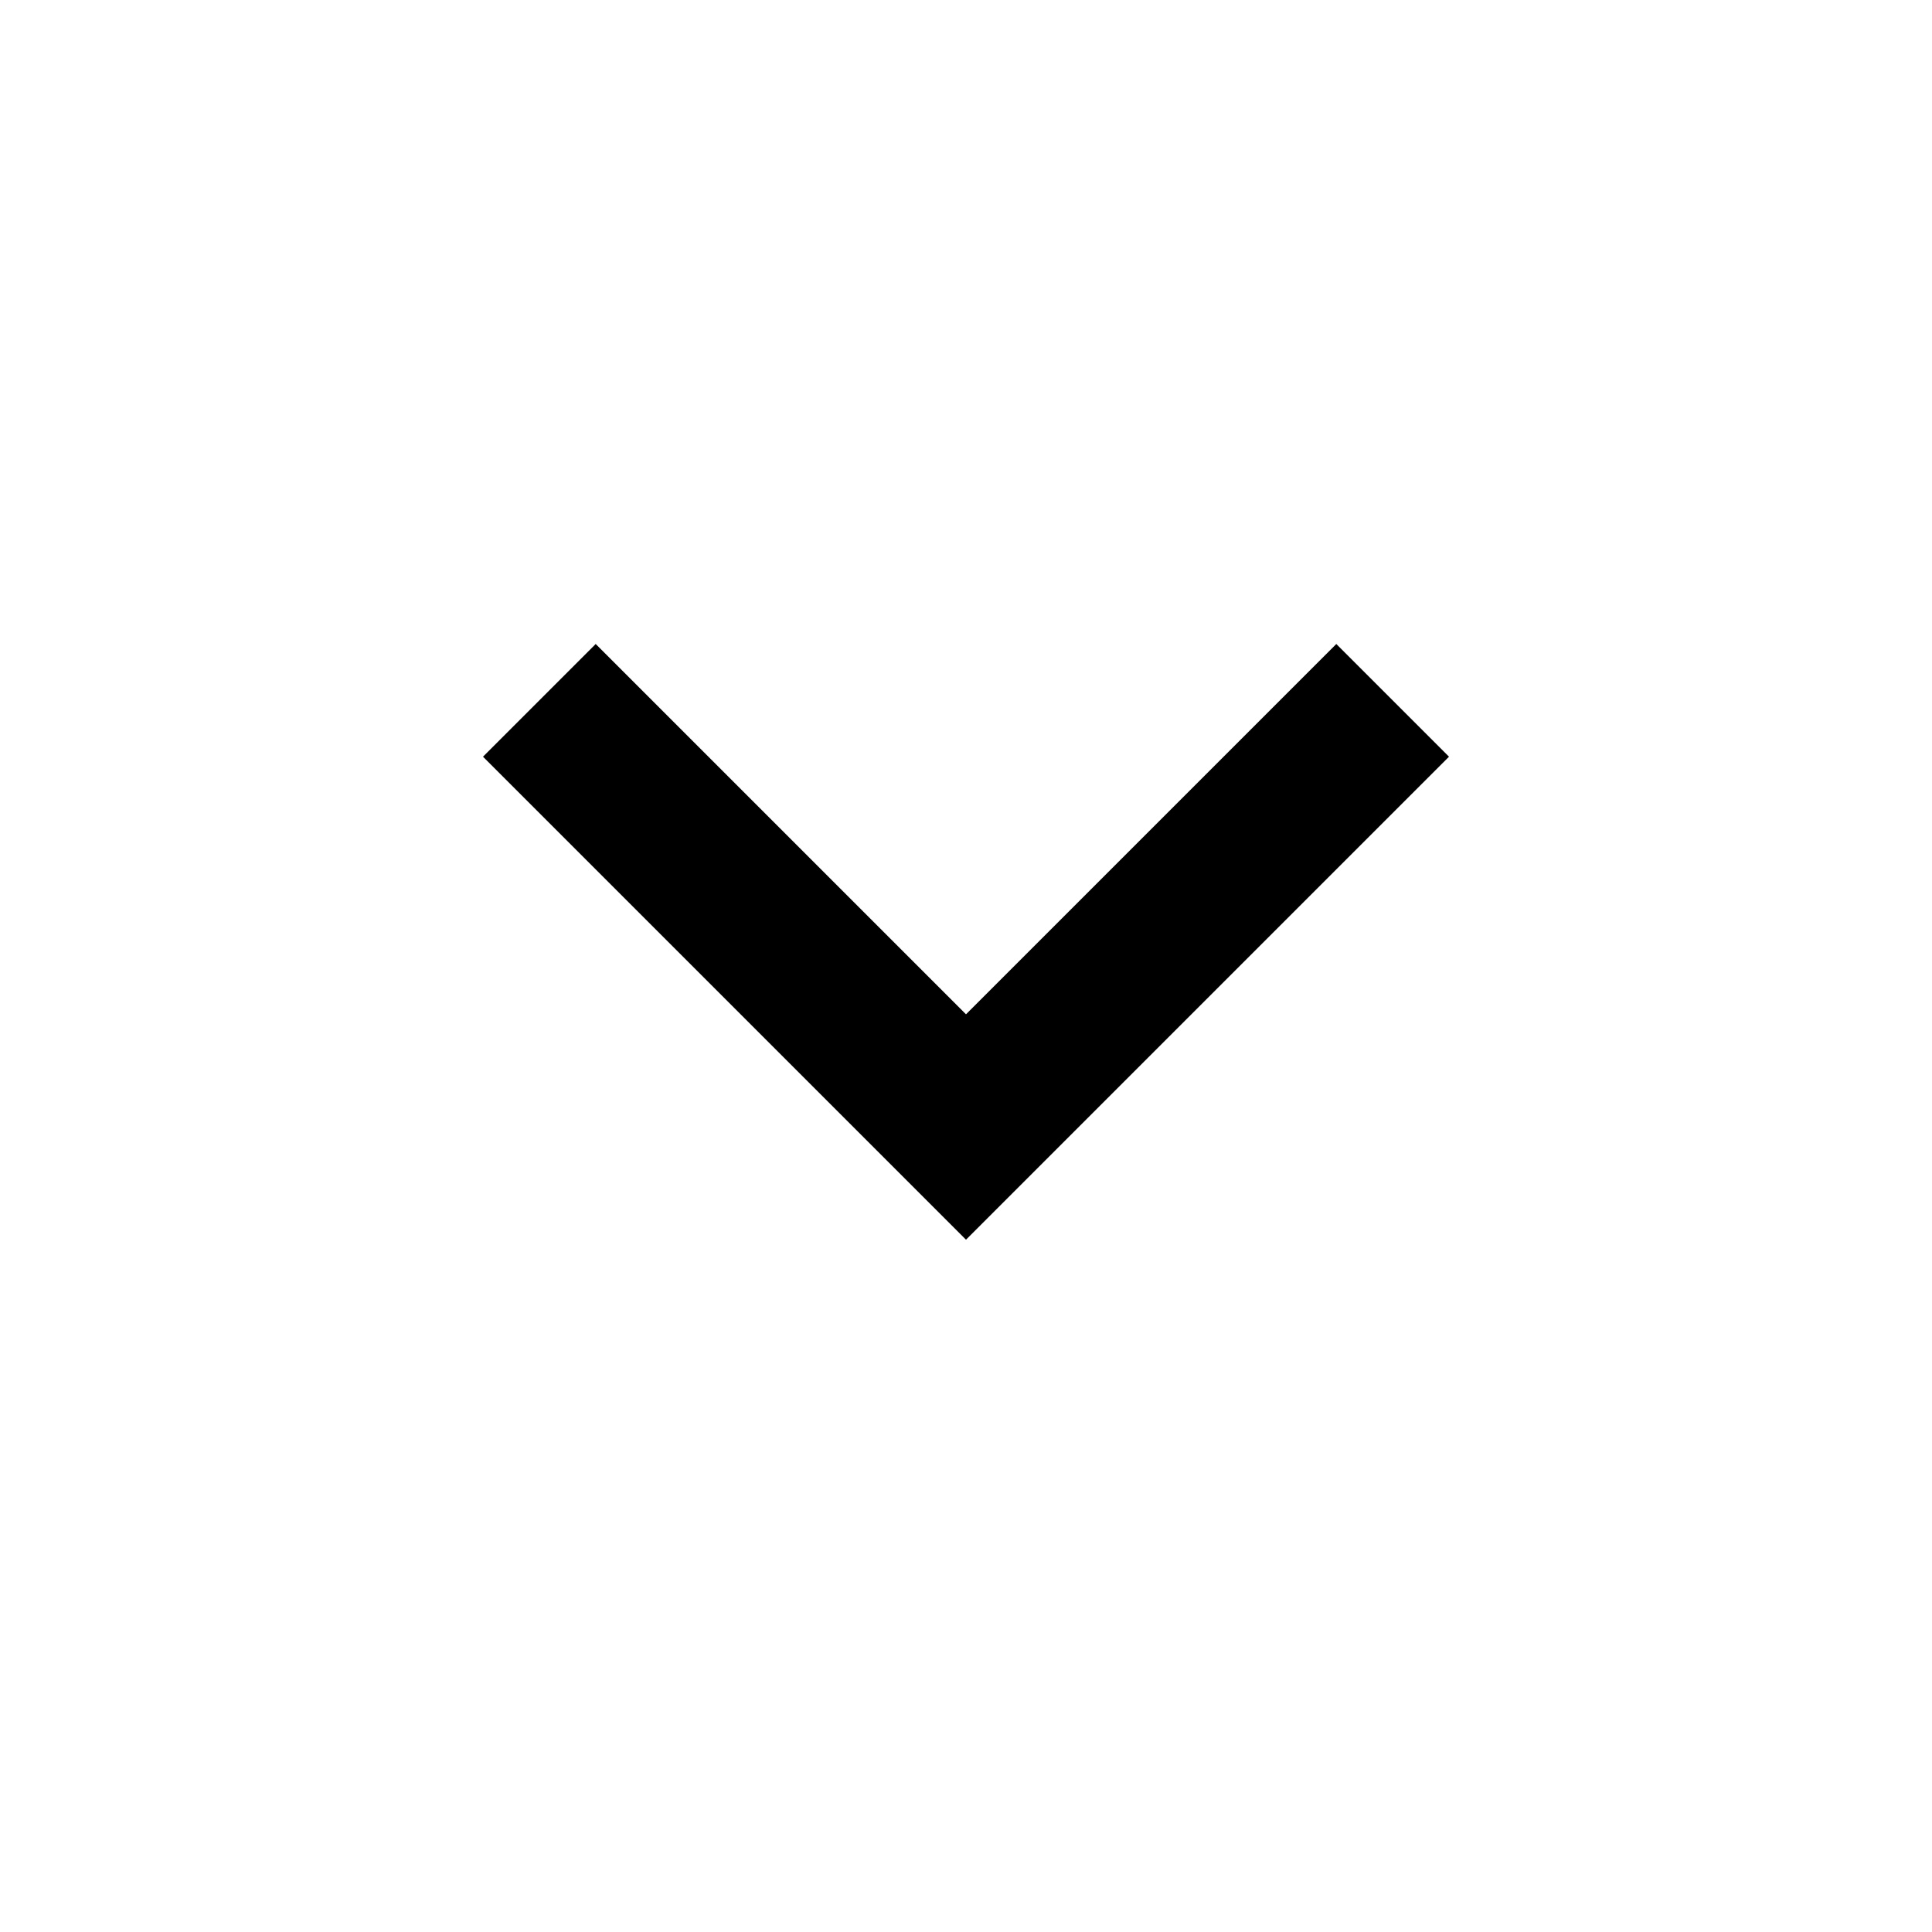
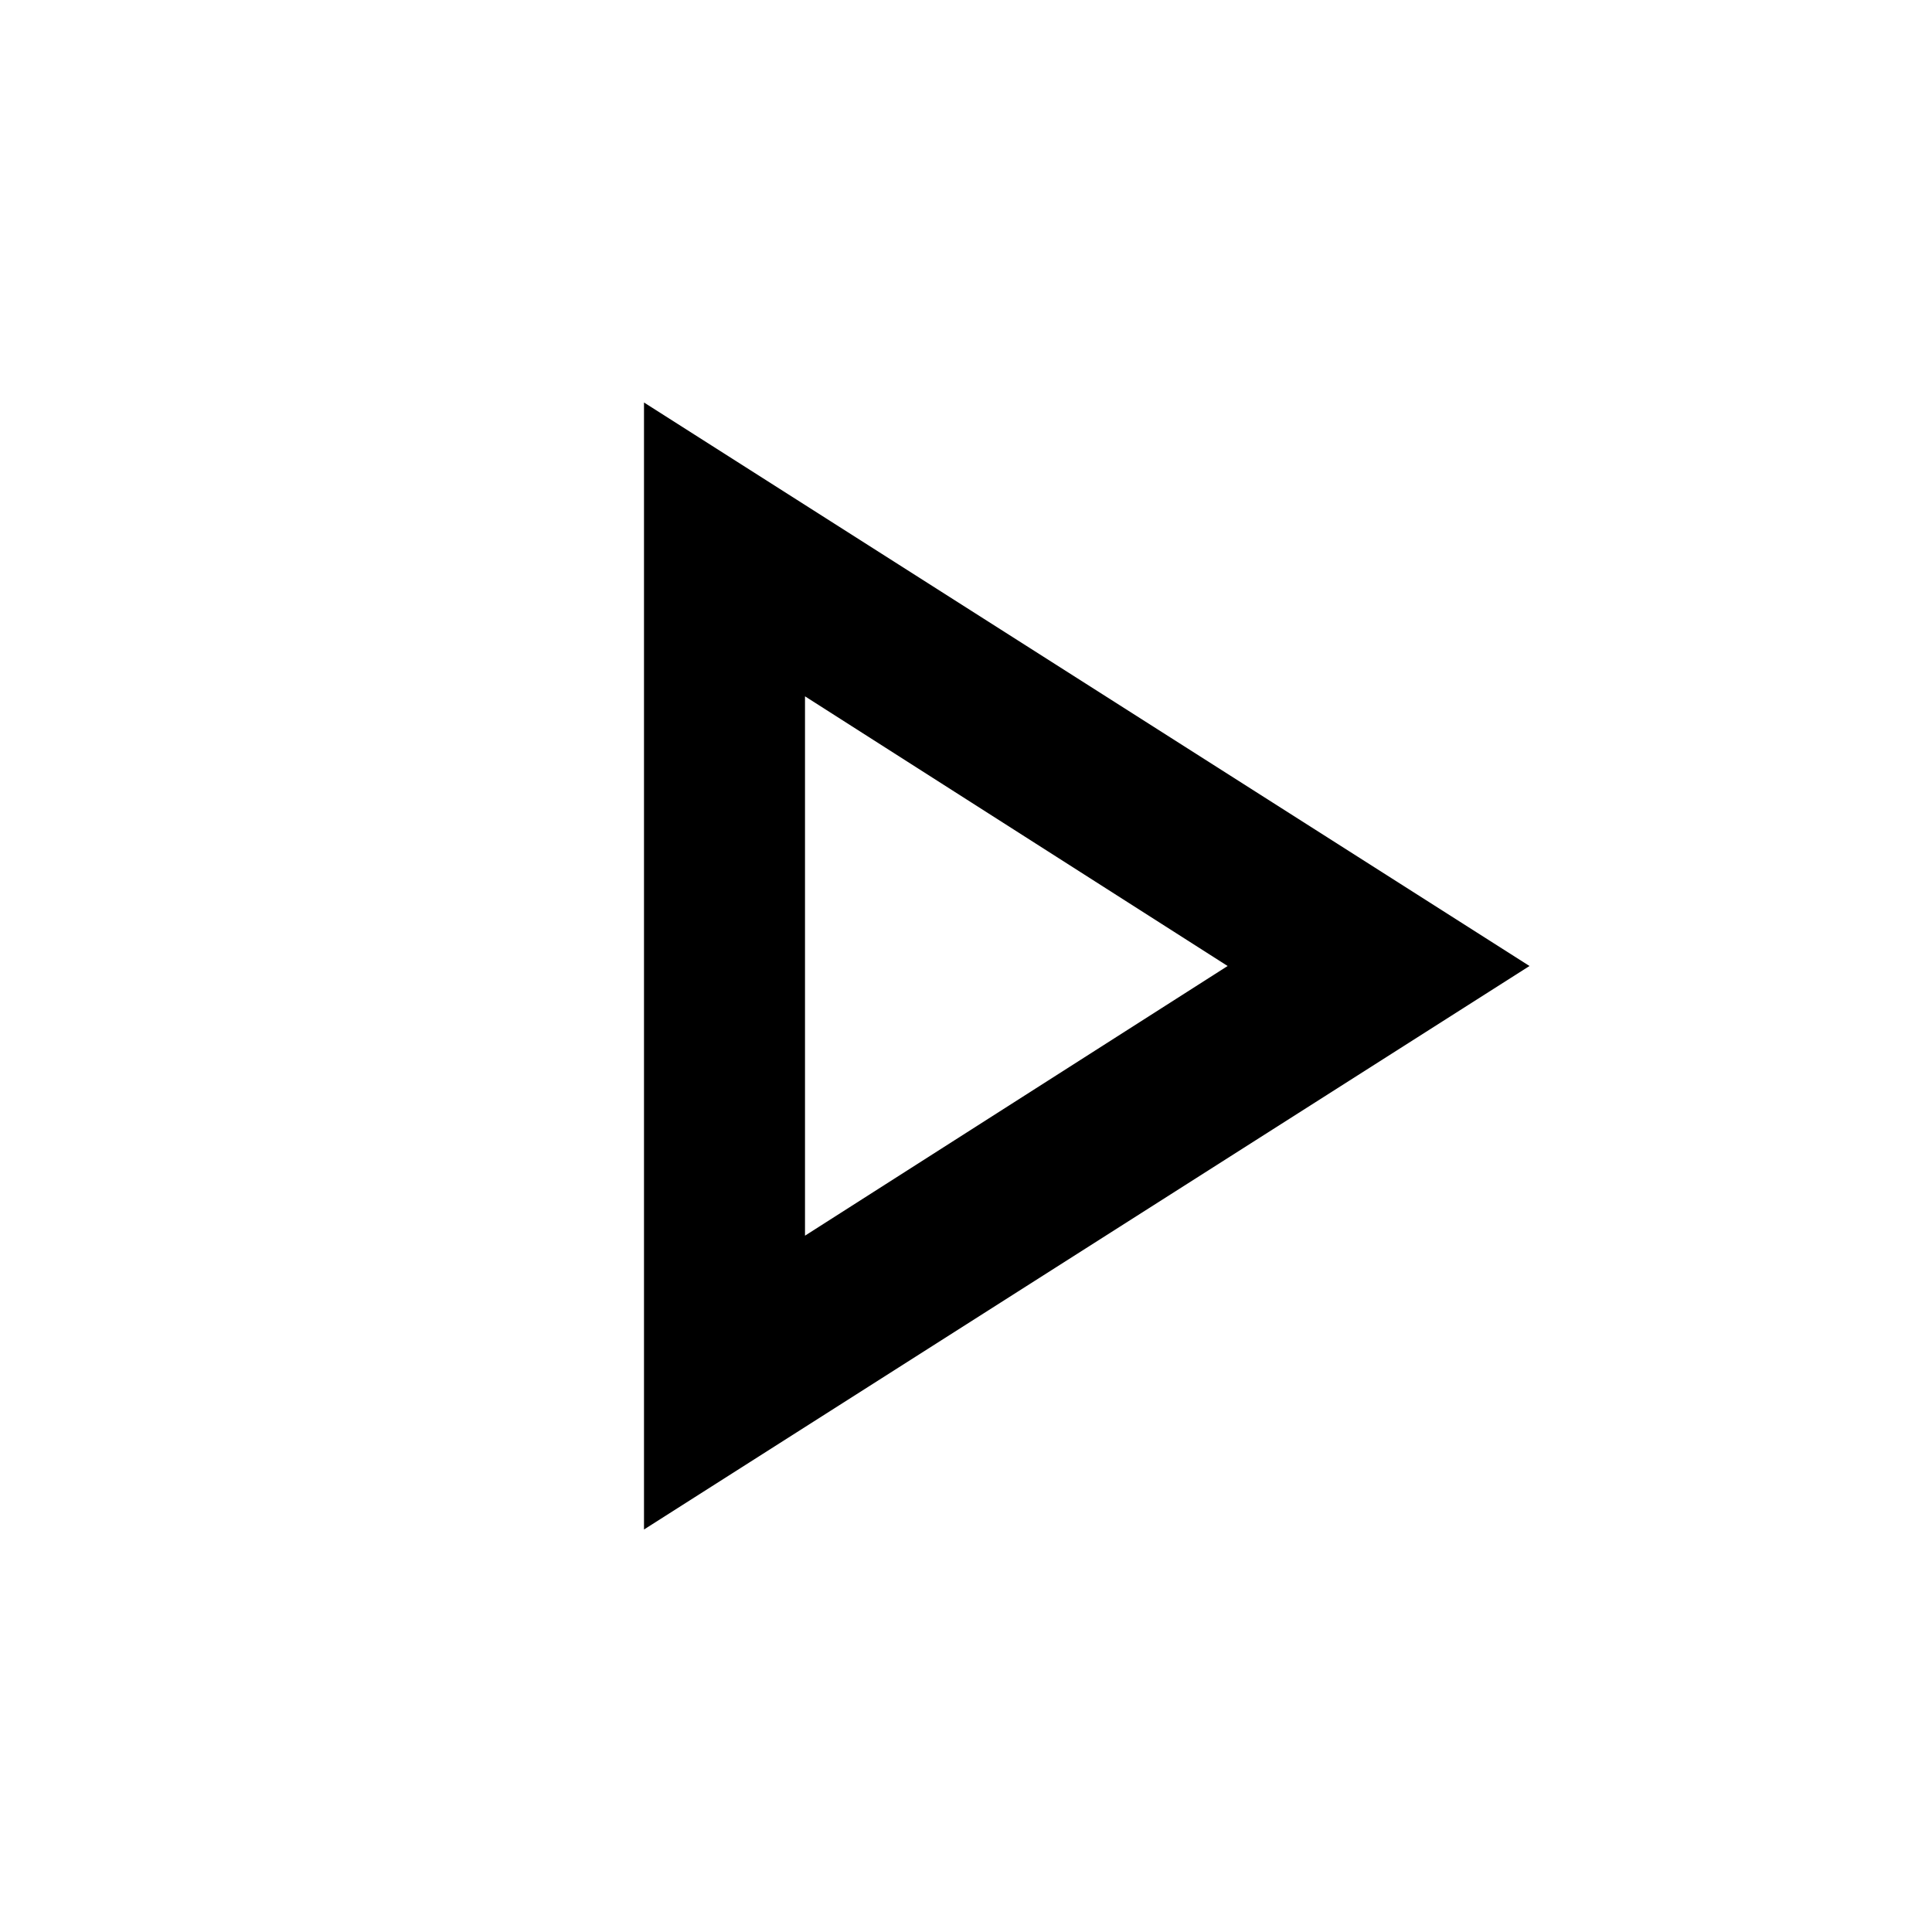
<svg xmlns="http://www.w3.org/2000/svg" height="24" viewBox="0 -960 960 960" width="24" fill="currentColor">
-   <path d="M480-344 240-584l56-56 184 184 184-184 56 56-240 240Z" />
+   <path d="M320-200v-560l440 280-440 280Zm80-280Zm0 134 210-134-210-134v268Z" />
</svg>
